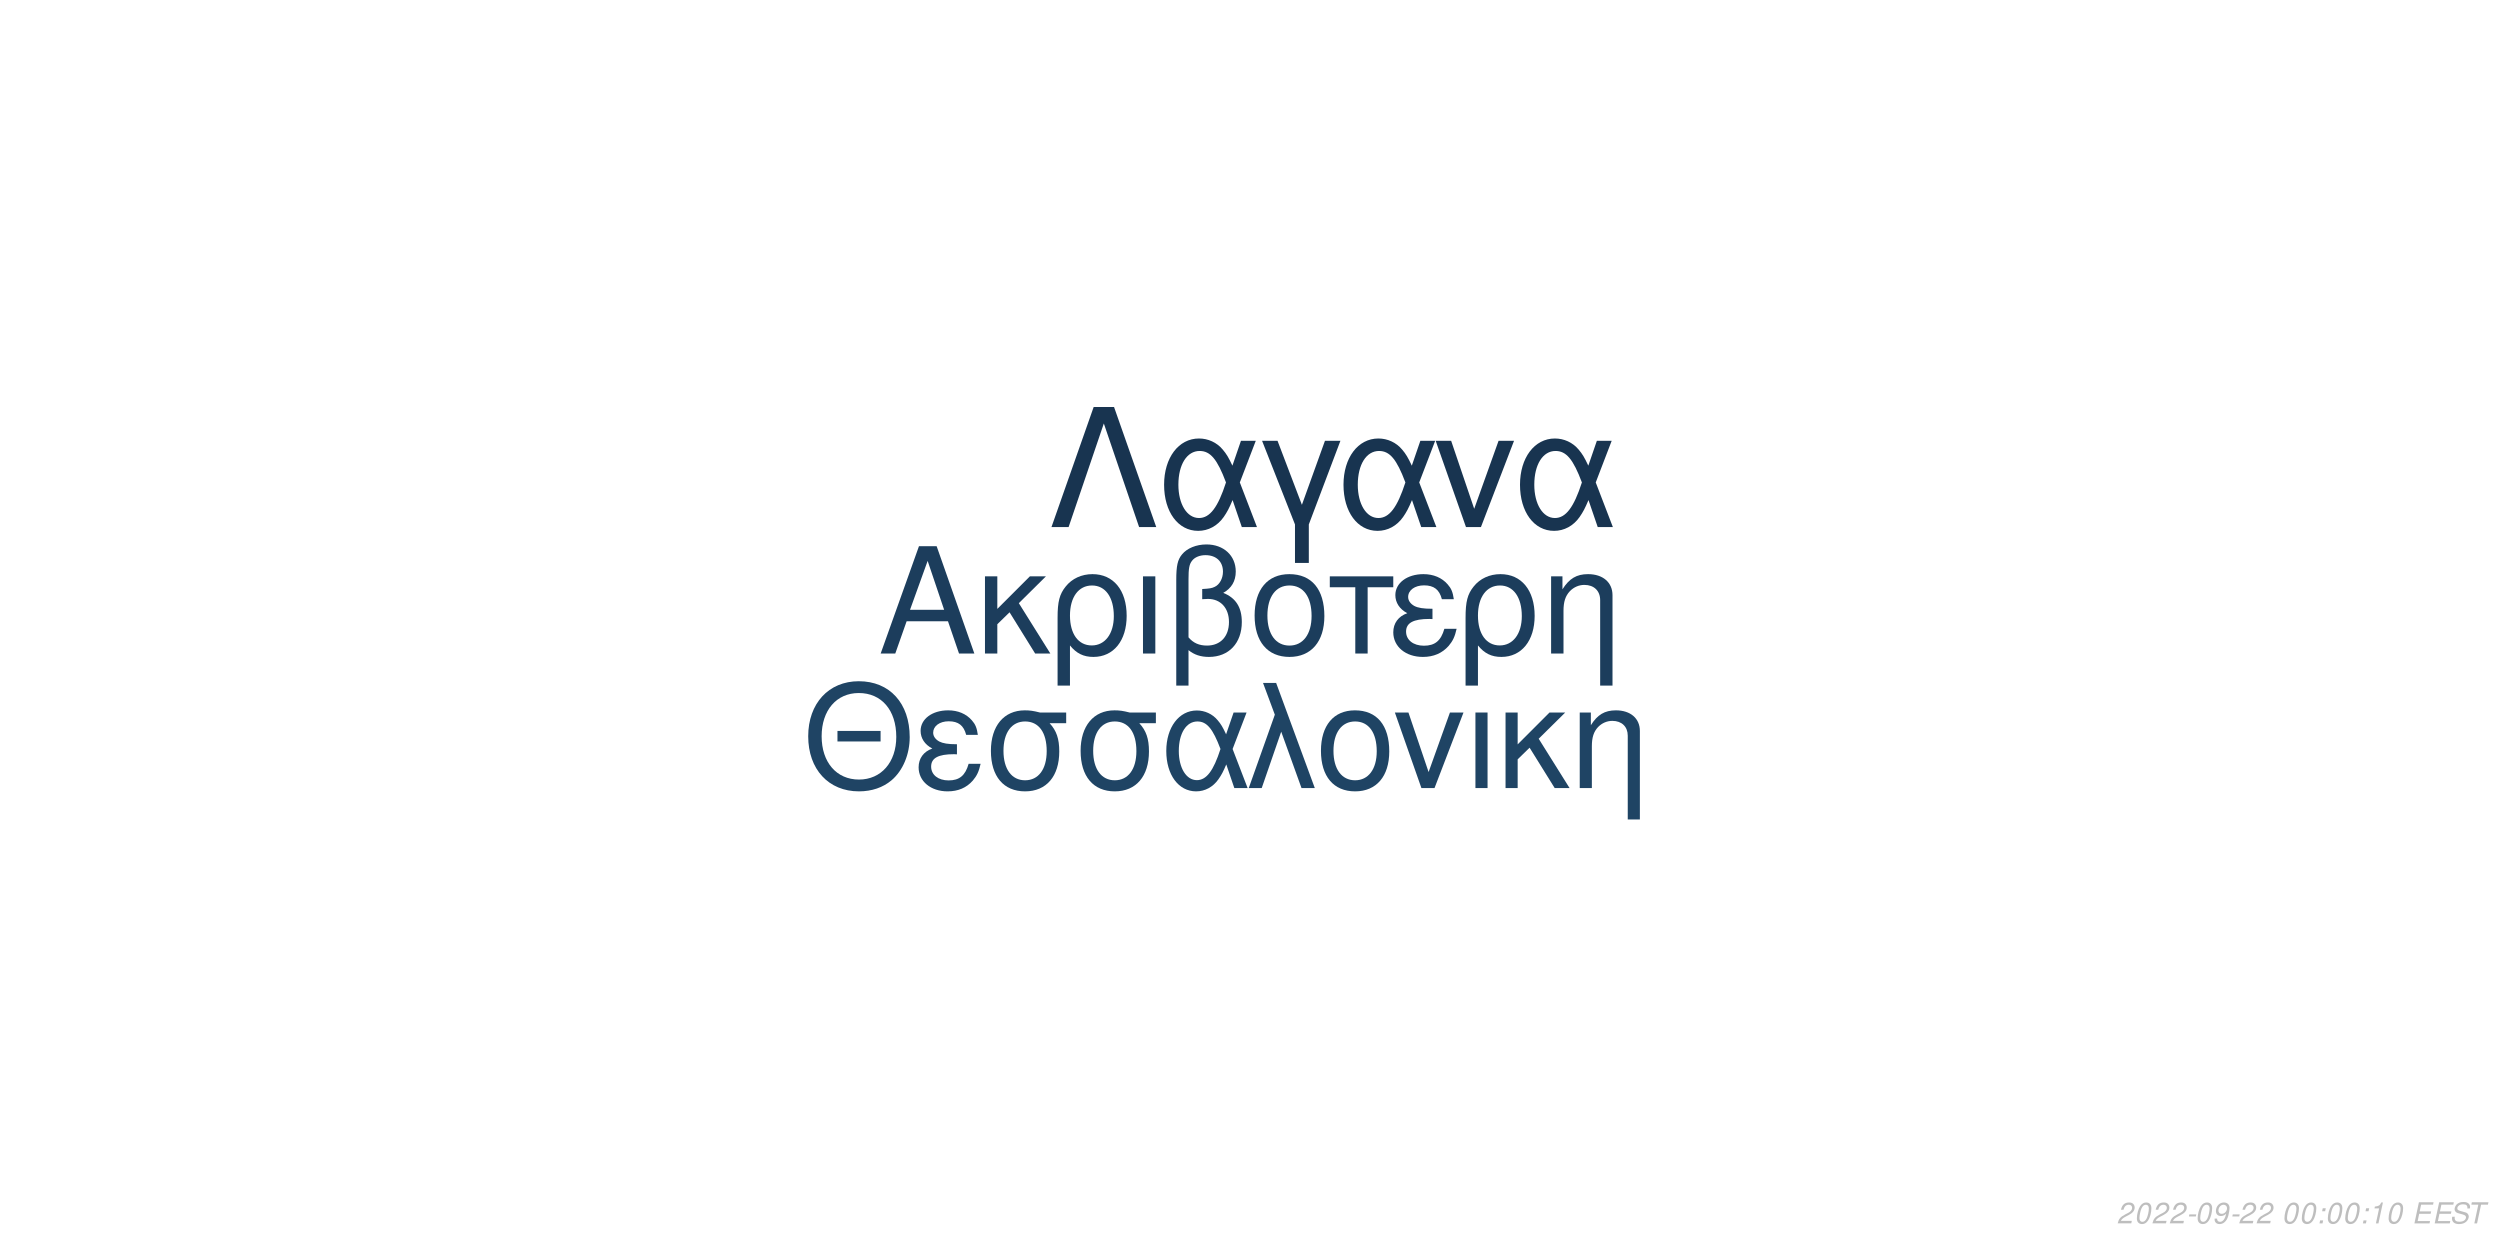
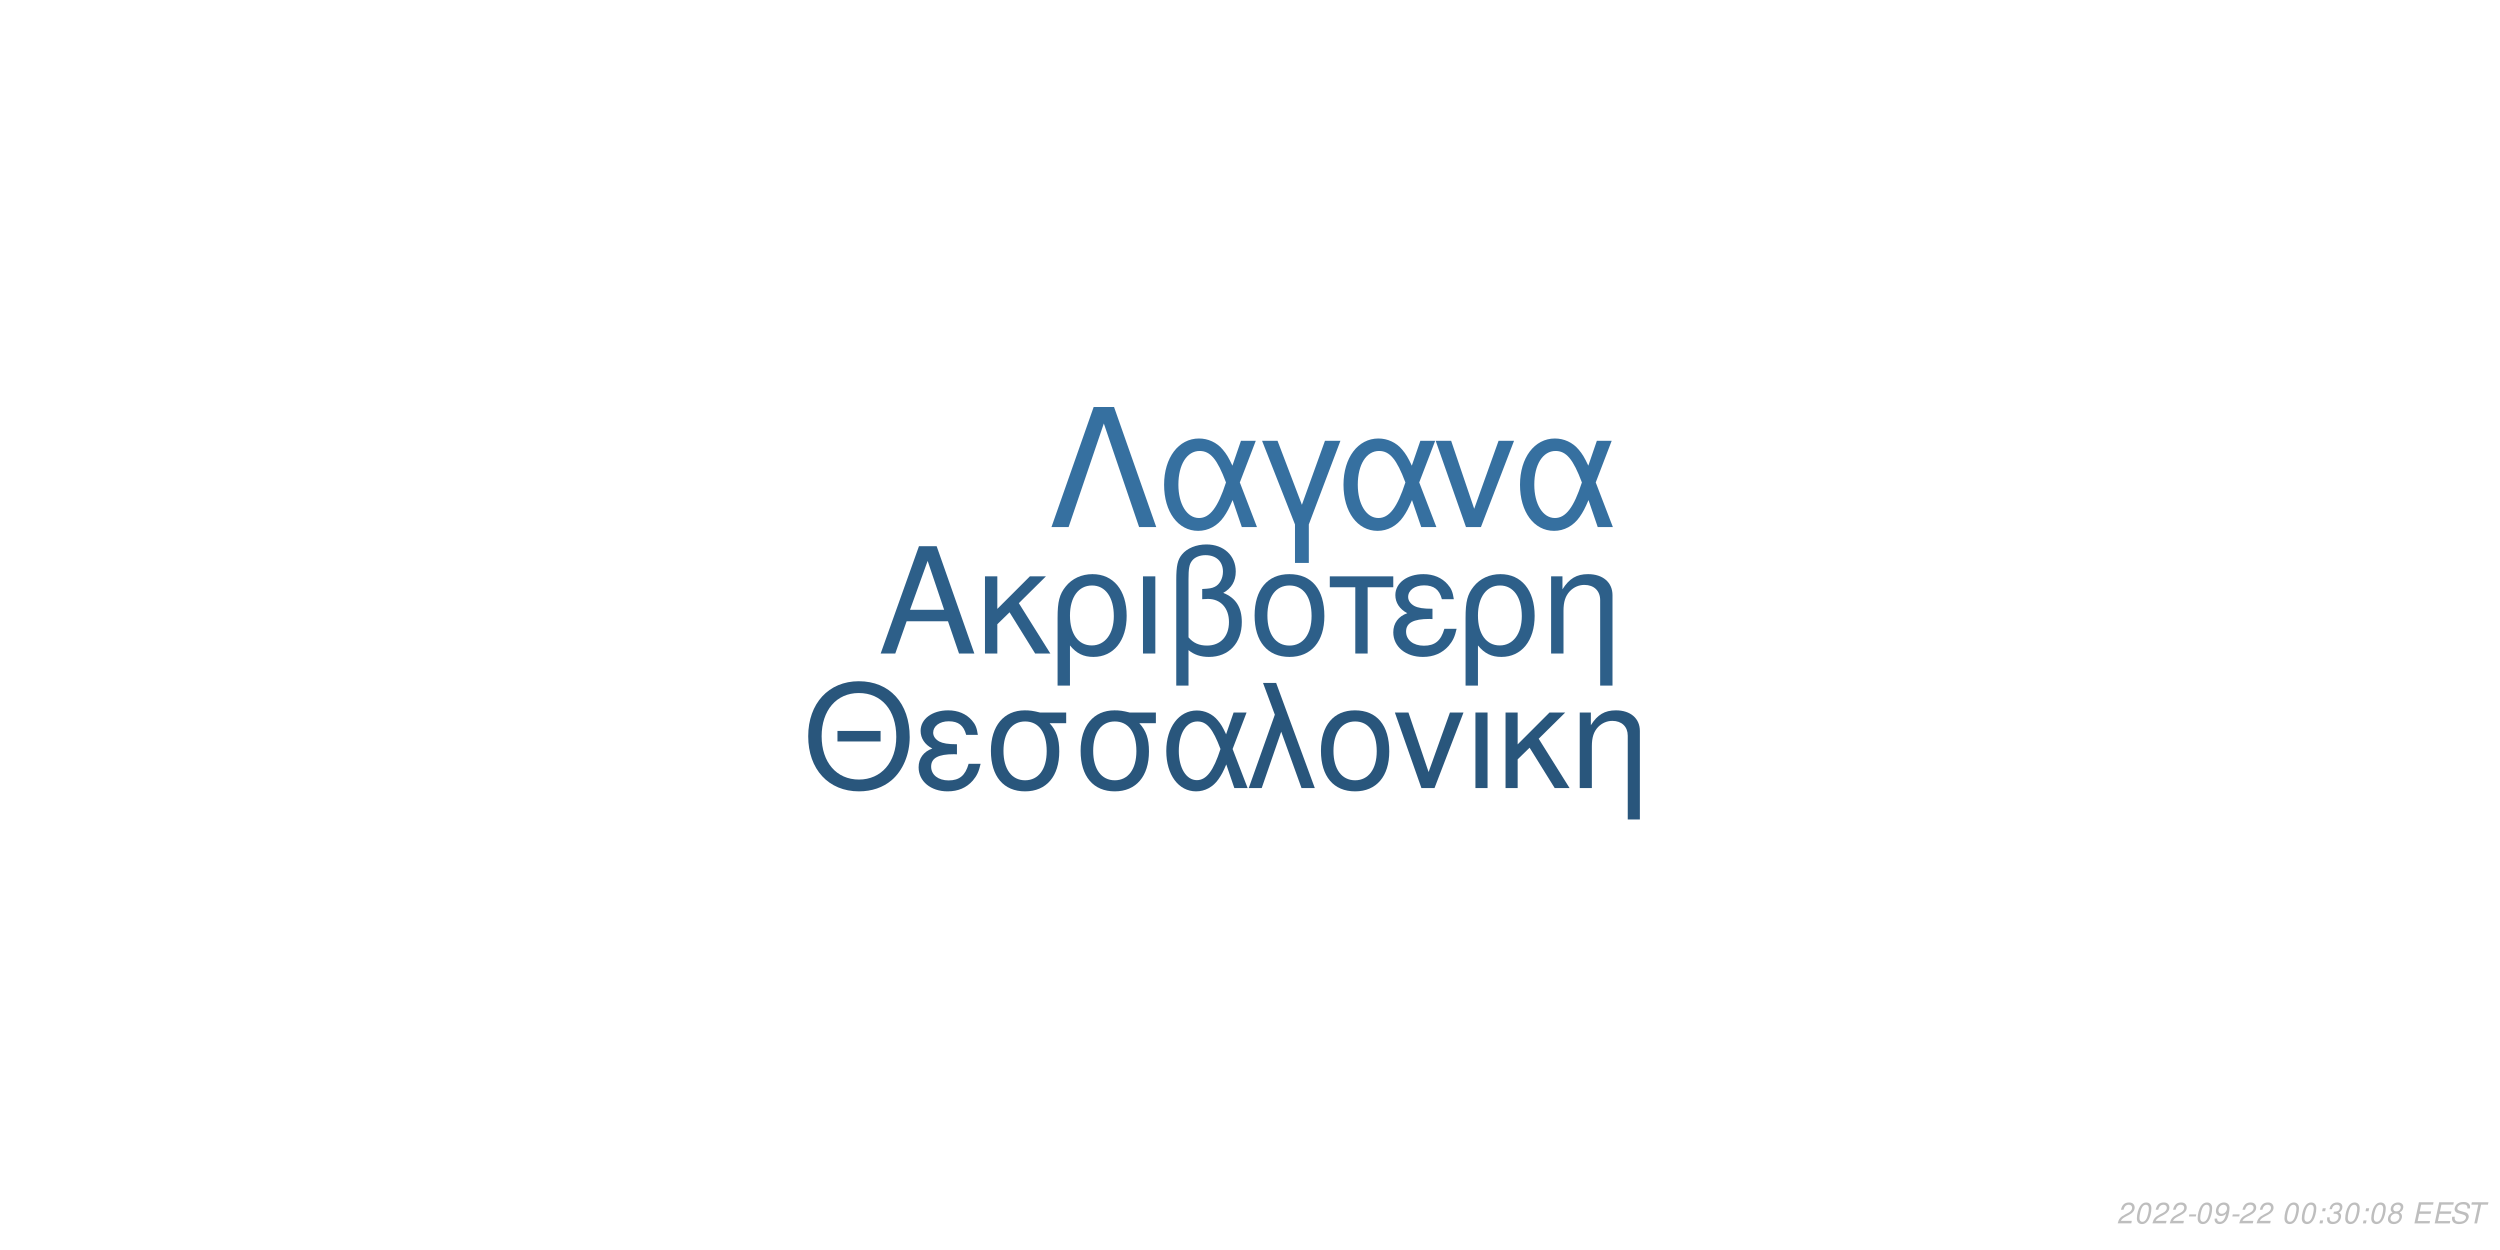
<svg xmlns="http://www.w3.org/2000/svg" xmlns:xlink="http://www.w3.org/1999/xlink" width="864pt" height="432pt" viewBox="0 0 864 432" version="1.1">
  <defs>
    <g>
      <symbol overflow="visible" id="glyph0-0">
        <path style="stroke:none;" d="" />
      </symbol>
      <symbol overflow="visible" id="glyph0-1">
        <path style="stroke:none;" d="M 24.125 -11.141 L 27.938 0 L 33.234 0 L 20.203 -37.094 L 14.094 -37.094 L 0.859 0 L 5.906 0 L 9.828 -11.141 Z M 22.797 -15.109 L 11 -15.109 L 17.094 -32.016 Z M 22.797 -15.109 " />
      </symbol>
      <symbol overflow="visible" id="glyph0-2">
        <path style="stroke:none;" d="M 7.172 -15.422 L 7.172 -26.672 L 2.906 -26.672 L 2.906 0 L 7.172 0 L 7.172 -10.125 L 11.406 -14.25 L 20.25 0 L 25.5 0 L 14.609 -17.406 L 23.969 -26.672 L 18.422 -26.672 Z M 7.172 -15.422 " />
      </symbol>
      <symbol overflow="visible" id="glyph0-3">
        <path style="stroke:none;" d="M 3 11.094 L 7.281 11.094 L 7.281 -2.797 C 9.516 -0.047 11.953 1.172 15.375 1.172 C 22.344 1.172 26.875 -4.422 26.875 -13.031 C 26.875 -21.891 22.297 -27.438 15.062 -27.438 C 11.297 -27.438 7.984 -25.906 5.797 -23.156 C 3.672 -20.516 3 -17.969 3 -12.359 Z M 14.906 -23.516 C 19.547 -23.516 22.438 -19.438 22.438 -12.922 C 22.438 -6.812 19.391 -2.797 14.812 -2.797 C 10.172 -2.797 7.281 -6.766 7.281 -13.125 C 7.281 -19.484 10.234 -23.516 14.906 -23.516 Z M 14.906 -23.516 " />
      </symbol>
      <symbol overflow="visible" id="glyph0-4">
        <path style="stroke:none;" d="M 3.516 0 L 7.781 0 L 7.781 -26.672 L 3.516 -26.672 Z M 3.516 0 " />
      </symbol>
      <symbol overflow="visible" id="glyph0-5">
        <path style="stroke:none;" d="M 4.016 11.094 L 8.25 11.094 L 8.25 -1.172 C 10.172 0.406 12.422 1.172 15.312 1.172 C 22.188 1.172 26.672 -3.609 26.672 -10.891 C 26.672 -15.984 24.578 -19.234 20.25 -20.969 C 23.109 -22.547 24.578 -25.031 24.578 -28.344 C 24.578 -33.844 20.406 -37.703 14.453 -37.703 C 10.938 -37.703 7.734 -36.391 6 -34.25 C 4.484 -32.422 4.016 -30.328 4.016 -25.391 Z M 8.25 -25.656 C 8.25 -29.359 8.5 -30.844 9.469 -32.062 C 10.375 -33.281 12.156 -34 14.094 -34 C 17.812 -34 20.156 -31.812 20.156 -28.297 C 20.156 -25.953 18.984 -23.812 17.297 -23.047 C 16.281 -22.547 15.469 -22.438 12.984 -22.297 L 12.984 -18.781 C 13.734 -18.828 14.344 -18.875 14.969 -18.875 C 19.344 -18.875 22.234 -15.719 22.234 -10.891 C 22.234 -5.906 19.281 -2.75 14.656 -2.75 C 11.953 -2.75 9.922 -3.609 8.25 -5.594 Z M 8.25 -25.656 " />
      </symbol>
      <symbol overflow="visible" id="glyph0-6">
        <path style="stroke:none;" d="M 14.094 -27.438 C 6.562 -27.438 2.094 -22.094 2.094 -13.125 C 2.094 -4.125 6.562 1.172 14.141 1.172 C 21.672 1.172 26.203 -4.172 26.203 -12.922 C 26.203 -22.188 21.828 -27.438 14.094 -27.438 Z M 14.141 -23.516 C 18.938 -23.516 21.781 -19.594 21.781 -12.984 C 21.781 -6.672 18.828 -2.75 14.141 -2.75 C 9.422 -2.75 6.516 -6.672 6.516 -13.125 C 6.516 -19.594 9.422 -23.516 14.141 -23.516 Z M 14.141 -23.516 " />
      </symbol>
      <symbol overflow="visible" id="glyph0-7">
        <path style="stroke:none;" d="M 7.891 0 L 12.156 0 L 12.156 -22.906 L 21.016 -22.906 L 21.016 -26.672 L -0.922 -26.672 L -0.922 -22.906 L 7.891 -22.906 Z M 7.891 0 " />
      </symbol>
      <symbol overflow="visible" id="glyph0-8">
        <path style="stroke:none;" d="M 14.562 -15.469 C 11.344 -15.469 9.562 -15.781 8.297 -16.438 C 6.922 -17.203 6.156 -18.328 6.156 -19.547 C 6.156 -21.891 8.453 -23.562 11.656 -23.562 C 15.062 -23.562 16.953 -22.094 17.812 -18.781 L 21.938 -18.781 C 21.578 -21.266 21.062 -22.5 19.797 -23.922 C 17.812 -26.203 14.906 -27.438 11.453 -27.438 C 5.797 -27.438 1.734 -24.375 1.734 -20.203 C 1.734 -17.609 3.156 -15.375 5.859 -13.938 C 2.797 -12.875 1.016 -10.484 1.016 -7.328 C 1.016 -2.391 5.297 1.172 11.25 1.172 C 14.969 1.172 17.906 -0.109 20.156 -2.641 C 21.578 -4.328 22.297 -5.797 22.906 -8.547 L 18.672 -8.547 C 17.5 -4.422 15.422 -2.703 11.609 -2.703 C 7.938 -2.703 5.438 -4.688 5.438 -7.578 C 5.438 -10.578 7.938 -11.953 13.484 -11.953 C 13.641 -11.953 14.094 -11.953 14.562 -11.906 Z M 14.562 -15.469 " />
      </symbol>
      <symbol overflow="visible" id="glyph0-9">
        <path style="stroke:none;" d="M 3.562 -26.672 L 3.562 0 L 7.844 0 L 7.844 -14.703 C 7.844 -17.906 8.5 -19.891 10.031 -21.531 C 11.406 -22.953 13.188 -23.719 15.062 -23.719 C 18.375 -23.719 20.516 -21.672 20.516 -18.469 L 20.516 11.094 L 24.781 11.094 L 24.781 -20.156 C 24.781 -24.578 21.469 -27.438 16.328 -27.438 C 12.359 -27.438 9.828 -25.906 7.484 -22.188 L 7.484 -26.672 Z M 3.562 -26.672 " />
      </symbol>
      <symbol overflow="visible" id="glyph1-0">
        <path style="stroke:none;" d="" />
      </symbol>
      <symbol overflow="visible" id="glyph1-1">
        <path style="stroke:none;" d="M 26.859 -19.734 L 11.953 -19.734 L 11.953 -16.094 L 26.859 -16.094 Z M 19.328 -36.922 C 8.922 -36.922 1.844 -29.25 1.844 -17.891 C 1.844 -6.484 8.875 1.141 19.391 1.141 C 23.812 1.141 27.703 -0.203 30.641 -2.688 C 34.578 -6.031 36.922 -11.656 36.922 -17.594 C 36.922 -29.297 30 -36.922 19.328 -36.922 Z M 19.328 -32.844 C 27.203 -32.844 32.281 -26.906 32.281 -17.688 C 32.281 -8.922 27.062 -2.938 19.391 -2.938 C 11.609 -2.938 6.484 -8.922 6.484 -17.891 C 6.484 -26.859 11.609 -32.844 19.328 -32.844 Z M 19.328 -32.844 " />
      </symbol>
      <symbol overflow="visible" id="glyph1-2">
        <path style="stroke:none;" d="M 14.25 -15.141 C 11.109 -15.141 9.375 -15.453 8.125 -16.094 C 6.781 -16.844 6.031 -17.938 6.031 -19.141 C 6.031 -21.422 8.266 -23.078 11.406 -23.078 C 14.75 -23.078 16.594 -21.625 17.438 -18.391 L 21.469 -18.391 C 21.125 -20.828 20.625 -22.031 19.391 -23.422 C 17.438 -25.656 14.594 -26.859 11.219 -26.859 C 5.688 -26.859 1.688 -23.875 1.688 -19.781 C 1.688 -17.234 3.094 -15.047 5.734 -13.656 C 2.734 -12.609 1 -10.266 1 -7.172 C 1 -2.344 5.188 1.141 11.016 1.141 C 14.656 1.141 17.547 -0.094 19.734 -2.594 C 21.125 -4.234 21.828 -5.688 22.422 -8.375 L 18.281 -8.375 C 17.141 -4.328 15.094 -2.641 11.359 -2.641 C 7.766 -2.641 5.328 -4.578 5.328 -7.422 C 5.328 -10.359 7.766 -11.703 13.203 -11.703 C 13.359 -11.703 13.797 -11.703 14.25 -11.656 Z M 14.25 -15.141 " />
      </symbol>
      <symbol overflow="visible" id="glyph1-3">
        <path style="stroke:none;" d="M 29 -26.109 L 19.938 -26.109 C 17.594 -26.703 16.438 -26.859 14.703 -26.859 C 7.469 -26.859 2.984 -21.469 2.984 -12.859 C 2.984 -4.031 7.375 1.141 14.797 1.141 C 22.172 1.141 26.609 -4.078 26.609 -12.656 C 26.609 -17.047 25.656 -19.828 23.266 -22.422 L 29 -22.422 Z M 14.797 -23.016 C 19.531 -23.016 22.266 -19.234 22.266 -12.75 C 22.266 -6.531 19.438 -2.688 14.797 -2.688 C 10.172 -2.688 7.328 -6.531 7.328 -12.859 C 7.328 -19.188 10.172 -23.016 14.797 -23.016 Z M 14.797 -23.016 " />
      </symbol>
      <symbol overflow="visible" id="glyph1-4">
        <path style="stroke:none;" d="M 29.344 -26.109 L 24.859 -26.109 L 22.266 -18.578 C 21.125 -21.031 20.484 -22.125 19.328 -23.469 C 17.547 -25.609 14.906 -26.812 12.156 -26.812 C 5.984 -26.812 1.594 -20.984 1.594 -12.812 C 1.594 -4.578 5.828 1.141 11.906 1.141 C 14.953 1.141 17.734 -0.344 19.625 -3.047 C 20.672 -4.531 21.281 -5.688 22.328 -8.172 L 25.109 0 L 29.703 0 L 24.516 -13.5 Z M 20.328 -13.5 C 17.891 -5.922 15.453 -2.734 12.156 -2.734 C 8.516 -2.734 5.922 -6.922 5.922 -12.812 C 5.922 -18.938 8.516 -23.016 12.359 -23.016 C 15.594 -23.016 17.688 -20.531 20.328 -13.5 Z M 20.328 -13.5 " />
      </symbol>
      <symbol overflow="visible" id="glyph1-5">
        <path style="stroke:none;" d="M 1.094 0 L 5.578 0 L 12.312 -19.484 L 19.328 0 L 23.922 0 L 10.562 -36.328 L 6.031 -36.328 L 10.109 -25.359 Z M 1.094 0 " />
      </symbol>
      <symbol overflow="visible" id="glyph1-6">
        <path style="stroke:none;" d="M 13.797 -26.859 C 6.422 -26.859 2.047 -21.625 2.047 -12.859 C 2.047 -4.031 6.422 1.141 13.859 1.141 C 21.234 1.141 25.656 -4.078 25.656 -12.656 C 25.656 -21.719 21.375 -26.859 13.797 -26.859 Z M 13.859 -23.016 C 18.531 -23.016 21.328 -19.188 21.328 -12.703 C 21.328 -6.531 18.438 -2.688 13.859 -2.688 C 9.219 -2.688 6.375 -6.531 6.375 -12.859 C 6.375 -19.188 9.219 -23.016 13.859 -23.016 Z M 13.859 -23.016 " />
      </symbol>
      <symbol overflow="visible" id="glyph1-7">
        <path style="stroke:none;" d="M 14.297 0 L 24.312 -26.109 L 19.625 -26.109 L 12.25 -5.531 L 5.281 -26.109 L 0.594 -26.109 L 9.766 0 Z M 14.297 0 " />
      </symbol>
      <symbol overflow="visible" id="glyph1-8">
        <path style="stroke:none;" d="M 3.438 0 L 7.625 0 L 7.625 -26.109 L 3.438 -26.109 Z M 3.438 0 " />
      </symbol>
      <symbol overflow="visible" id="glyph1-9">
        <path style="stroke:none;" d="M 7.031 -15.094 L 7.031 -26.109 L 2.844 -26.109 L 2.844 0 L 7.031 0 L 7.031 -9.922 L 11.156 -13.953 L 19.828 0 L 24.969 0 L 14.297 -17.047 L 23.469 -26.109 L 18.031 -26.109 Z M 7.031 -15.094 " />
      </symbol>
      <symbol overflow="visible" id="glyph1-10">
        <path style="stroke:none;" d="M 3.484 -26.109 L 3.484 0 L 7.672 0 L 7.672 -14.406 C 7.672 -17.547 8.328 -19.484 9.812 -21.078 C 11.156 -22.469 12.906 -23.219 14.75 -23.219 C 17.984 -23.219 20.078 -21.234 20.078 -18.094 L 20.078 10.859 L 24.266 10.859 L 24.266 -19.734 C 24.266 -24.062 21.031 -26.859 16 -26.859 C 12.109 -26.859 9.609 -25.359 7.328 -21.719 L 7.328 -26.109 Z M 3.484 -26.109 " />
      </symbol>
      <symbol overflow="visible" id="glyph2-0">
        <path style="stroke:none;" d="" />
      </symbol>
      <symbol overflow="visible" id="glyph2-1">
        <path style="stroke:none;" d="M 22.531 -41.484 L 15.484 -41.484 L 0.906 0 L 6.828 0 L 19 -35.797 L 31.188 0 L 37.109 0 Z M 22.531 -41.484 " />
      </symbol>
      <symbol overflow="visible" id="glyph2-2">
        <path style="stroke:none;" d="M 33.516 -29.812 L 28.391 -29.812 L 25.438 -21.219 C 24.125 -24.016 23.391 -25.266 22.078 -26.797 C 20.031 -29.25 17.016 -30.609 13.891 -30.609 C 6.828 -30.609 1.828 -23.953 1.828 -14.625 C 1.828 -5.234 6.656 1.312 13.594 1.312 C 17.078 1.312 20.266 -0.391 22.422 -3.469 C 23.609 -5.172 24.297 -6.484 25.5 -9.328 L 28.688 0 L 33.922 0 L 28 -15.422 Z M 23.219 -15.422 C 20.422 -6.766 17.641 -3.125 13.891 -3.125 C 9.734 -3.125 6.766 -7.906 6.766 -14.625 C 6.766 -21.625 9.734 -26.297 14.109 -26.297 C 17.812 -26.297 20.203 -23.453 23.219 -15.422 Z M 23.219 -15.422 " />
      </symbol>
      <symbol overflow="visible" id="glyph2-3">
        <path style="stroke:none;" d="M 12.062 12.406 L 16.844 12.406 L 16.844 -0.906 L 27.766 -29.812 L 22.422 -29.812 L 14.453 -7.688 L 6.031 -29.812 L 0.688 -29.812 L 12.062 -0.906 Z M 12.062 12.406 " />
      </symbol>
      <symbol overflow="visible" id="glyph2-4">
        <path style="stroke:none;" d="M 16.328 0 L 27.766 -29.812 L 22.422 -29.812 L 14 -6.312 L 6.031 -29.812 L 0.688 -29.812 L 11.156 0 Z M 16.328 0 " />
      </symbol>
      <symbol overflow="visible" id="glyph3-0">
        <path style="stroke:none;" d="" />
      </symbol>
      <symbol overflow="visible" id="glyph3-1">
        <path style="stroke:none;" d="M 5.234 -0.875 L 1.469 -0.875 C 1.641 -1.375 2.203 -1.891 3.109 -2.344 L 4.234 -2.938 C 5.562 -3.625 6.219 -4.469 6.219 -5.484 C 6.219 -5.938 6.062 -6.359 5.797 -6.656 C 5.469 -7.047 4.984 -7.234 4.312 -7.234 C 2.766 -7.234 1.891 -6.453 1.484 -4.734 L 2.375 -4.734 C 2.484 -5.188 2.609 -5.484 2.797 -5.75 C 3.094 -6.203 3.609 -6.453 4.188 -6.453 C 4.891 -6.453 5.344 -6.031 5.344 -5.375 C 5.344 -4.703 4.859 -4.094 4.016 -3.656 L 2.984 -3.125 C 1.234 -2.188 0.797 -1.656 0.344 -0.016 L 5.047 -0.016 Z M 5.234 -0.875 " />
      </symbol>
      <symbol overflow="visible" id="glyph3-2">
        <path style="stroke:none;" d="M 4.203 -7.234 C 3.375 -7.234 2.688 -6.812 2.125 -5.984 C 1.484 -5.047 0.984 -3.188 0.984 -1.734 C 0.984 -1.109 1.172 -0.562 1.484 -0.266 C 1.797 0.047 2.281 0.234 2.766 0.234 C 3.625 0.234 4.281 -0.156 4.859 -1.016 C 5.516 -1.953 6 -3.797 6 -5.266 C 6 -6.5 5.328 -7.234 4.203 -7.234 Z M 4.094 -6.453 C 4.734 -6.453 5.125 -5.984 5.125 -5.156 C 5.125 -4.203 4.781 -2.625 4.406 -1.812 C 3.984 -0.938 3.516 -0.547 2.875 -0.547 C 2.25 -0.547 1.875 -1.031 1.875 -1.828 C 1.875 -2.797 2.203 -4.344 2.594 -5.203 C 2.984 -6.047 3.453 -6.453 4.094 -6.453 Z M 4.094 -6.453 " />
      </symbol>
      <symbol overflow="visible" id="glyph3-3">
        <path style="stroke:none;" d="M 3.516 -3.125 L 1.125 -3.125 L 0.969 -2.406 L 3.359 -2.406 Z M 3.516 -3.125 " />
      </symbol>
      <symbol overflow="visible" id="glyph3-4">
        <path style="stroke:none;" d="M 0.844 -1.656 C 0.844 -1.547 0.844 -1.438 0.844 -1.375 C 0.844 -0.406 1.531 0.234 2.578 0.234 C 3.203 0.234 3.766 0.016 4.297 -0.438 C 4.938 -1 5.312 -1.656 5.594 -2.719 C 5.844 -3.672 6.016 -4.766 6.016 -5.375 C 6.016 -5.844 5.844 -6.328 5.547 -6.656 C 5.203 -7.031 4.703 -7.234 4.062 -7.234 C 2.516 -7.234 1.297 -5.938 1.297 -4.266 C 1.297 -3.203 1.984 -2.547 3.047 -2.547 C 3.484 -2.547 3.953 -2.672 4.281 -2.891 C 4.406 -2.984 4.547 -3.078 4.828 -3.344 C 4.438 -1.484 3.703 -0.547 2.703 -0.547 C 2.109 -0.547 1.719 -0.938 1.719 -1.547 L 1.719 -1.656 Z M 3.953 -6.453 C 4.625 -6.453 5.141 -5.953 5.141 -5.281 C 5.141 -4.188 4.312 -3.312 3.297 -3.312 C 2.594 -3.312 2.172 -3.734 2.172 -4.453 C 2.172 -5.562 2.984 -6.453 3.953 -6.453 Z M 3.953 -6.453 " />
      </symbol>
      <symbol overflow="visible" id="glyph3-5">
        <path style="stroke:none;" d="" />
      </symbol>
      <symbol overflow="visible" id="glyph3-6">
        <path style="stroke:none;" d="M 2.359 -1.031 L 1.312 -1.031 L 1.094 0 L 2.141 0 Z M 3.266 -5.234 L 2.219 -5.234 L 2 -4.203 L 3.047 -4.203 Z M 3.266 -5.234 " />
      </symbol>
      <symbol overflow="visible" id="glyph3-7">
-         <path style="stroke:none;" d="M 3.703 -5.188 L 2.594 0 L 3.469 0 L 5.016 -7.234 L 4.438 -7.234 C 3.906 -6.156 3.688 -6.016 2.234 -5.812 L 2.109 -5.188 Z M 3.703 -5.188 " />
+         <path style="stroke:none;" d="M 2.922 -3.312 C 3.125 -3.344 3.234 -3.344 3.375 -3.344 C 4.203 -3.344 4.688 -3 4.688 -2.406 C 4.688 -1.312 3.906 -0.547 2.781 -0.547 C 2.047 -0.547 1.594 -0.938 1.594 -1.562 C 1.594 -1.719 1.609 -1.844 1.656 -2.094 L 0.766 -2.094 C 0.734 -1.797 0.719 -1.641 0.719 -1.469 C 0.719 -0.375 1.406 0.234 2.641 0.234 C 3.547 0.234 4.297 -0.078 4.812 -0.656 C 5.266 -1.156 5.562 -1.875 5.562 -2.547 C 5.562 -3.125 5.344 -3.453 4.797 -3.734 C 5.641 -4.234 6.016 -4.844 6.016 -5.734 C 6.016 -6.656 5.312 -7.234 4.203 -7.234 C 3.375 -7.234 2.672 -6.938 2.188 -6.375 C 1.891 -6.031 1.703 -5.641 1.516 -4.906 L 2.391 -4.906 C 2.5 -5.359 2.594 -5.594 2.734 -5.812 C 3.047 -6.234 3.516 -6.453 4.078 -6.453 C 4.734 -6.453 5.141 -6.125 5.141 -5.578 C 5.141 -5.188 5.016 -4.797 4.797 -4.547 C 4.516 -4.234 4 -4.062 3.266 -4.062 L 3.078 -4.062 Z M 2.922 -3.312 " />
      </symbol>
      <symbol overflow="visible" id="glyph3-8">
+         <path style="stroke:none;" d="M 4.766 -3.797 C 5.078 -3.969 5.234 -4.078 5.438 -4.234 C 5.812 -4.594 6.062 -5.172 6.062 -5.734 C 6.062 -6.625 5.344 -7.234 4.266 -7.234 C 2.812 -7.234 1.703 -6.219 1.703 -4.875 C 1.703 -4.406 1.875 -4.125 2.359 -3.812 C 1.297 -3.312 0.75 -2.516 0.75 -1.469 C 0.75 -0.438 1.547 0.234 2.812 0.234 C 3.656 0.234 4.359 -0.094 4.938 -0.734 C 5.359 -1.234 5.609 -1.859 5.609 -2.438 C 5.609 -3.047 5.312 -3.516 4.766 -3.797 Z M 4.109 -6.453 C 4.797 -6.453 5.188 -6.125 5.188 -5.578 C 5.188 -5.266 5.062 -4.922 4.859 -4.672 C 4.562 -4.312 4.188 -4.156 3.656 -4.156 C 2.984 -4.156 2.594 -4.453 2.594 -4.984 C 2.594 -5.859 3.203 -6.453 4.109 -6.453 Z M 3.453 -3.406 C 4.234 -3.406 4.734 -2.984 4.734 -2.312 C 4.734 -1.312 3.922 -0.547 2.875 -0.547 C 2.125 -0.547 1.625 -0.969 1.625 -1.625 C 1.625 -2.609 2.438 -3.406 3.453 -3.406 Z M 3.453 -3.406 " />
+       </symbol>
+       <symbol overflow="visible" id="glyph3-9">
        <path style="stroke:none;" d="M 2.547 -3.312 L 6.5 -3.312 L 6.688 -4.141 L 2.719 -4.141 L 3.219 -6.469 L 7.344 -6.469 L 7.516 -7.297 L 2.453 -7.297 L 0.906 0 L 6.125 0 L 6.297 -0.812 L 2.016 -0.812 Z M 2.547 -3.312 " />
      </symbol>
-       <symbol overflow="visible" id="glyph3-9">
+       <symbol overflow="visible" id="glyph3-10">
        <path style="stroke:none;" d="M 7.062 -5.156 C 7.125 -5.438 7.141 -5.562 7.141 -5.703 C 7.141 -6.156 6.938 -6.594 6.594 -6.891 C 6.188 -7.25 5.656 -7.406 4.875 -7.406 C 3.844 -7.406 3.047 -7.125 2.5 -6.562 C 2.094 -6.141 1.781 -5.438 1.781 -4.922 C 1.781 -4.297 2.219 -3.766 2.891 -3.562 L 4.594 -3.094 C 5.406 -2.859 5.734 -2.578 5.734 -2.094 C 5.734 -1.781 5.547 -1.406 5.266 -1.141 C 4.844 -0.766 4.266 -0.578 3.453 -0.578 C 2.328 -0.578 1.812 -0.984 1.812 -1.906 C 1.812 -2.047 1.812 -2.125 1.844 -2.312 L 0.984 -2.312 C 0.906 -2.062 0.891 -1.906 0.891 -1.688 C 0.891 -0.484 1.797 0.234 3.297 0.234 C 4.359 0.234 5.234 -0.062 5.812 -0.609 C 6.344 -1.078 6.688 -1.797 6.688 -2.375 C 6.688 -2.641 6.609 -2.906 6.453 -3.156 C 6.234 -3.5 5.938 -3.703 5.469 -3.828 L 3.75 -4.312 C 2.984 -4.547 2.734 -4.734 2.734 -5.188 C 2.734 -5.547 2.875 -5.844 3.188 -6.109 C 3.547 -6.438 4.031 -6.594 4.703 -6.594 C 5.266 -6.594 5.688 -6.484 5.906 -6.297 C 6.094 -6.125 6.219 -5.797 6.219 -5.516 C 6.219 -5.422 6.203 -5.344 6.188 -5.156 Z M 7.062 -5.156 " />
      </symbol>
-       <symbol overflow="visible" id="glyph3-10">
+       <symbol overflow="visible" id="glyph3-11">
        <path style="stroke:none;" d="M 4.938 -6.469 L 7.312 -6.469 L 7.484 -7.297 L 1.75 -7.297 L 1.578 -6.469 L 3.984 -6.469 L 2.609 0 L 3.547 0 Z M 4.938 -6.469 " />
      </symbol>
    </g>
  </defs>
  <g id="surface1">
    <rect x="0" y="0" width="864" height="432" style="fill:rgb(100%,100%,100%);fill-opacity:1;stroke:none;" />
-     <g style="fill:rgb(10.98%,23.922%,36.078%);fill-opacity:1;">
+     <g style="fill:rgb(17.647%,37.255%,53.725%);fill-opacity:1;">
      <use xlink:href="#glyph0-1" x="303.5" y="225.861" />
      <use xlink:href="#glyph0-2" x="337.5" y="225.861" />
      <use xlink:href="#glyph0-3" x="362.5" y="225.861" />
      <use xlink:href="#glyph0-4" x="391.5" y="225.861" />
      <use xlink:href="#glyph0-5" x="402.5" y="225.861" />
      <use xlink:href="#glyph0-6" x="431.5" y="225.861" />
      <use xlink:href="#glyph0-7" x="460.5" y="225.861" />
      <use xlink:href="#glyph0-8" x="480.5" y="225.861" />
      <use xlink:href="#glyph0-3" x="503.5" y="225.861" />
      <use xlink:href="#glyph0-9" x="532.5" y="225.861" />
    </g>
-     <g style="fill:rgb(12.157%,26.667%,39.216%);fill-opacity:1;">
+     <g style="fill:rgb(16.078%,33.725%,48.627%);fill-opacity:1;">
      <use xlink:href="#glyph1-1" x="277.473" y="272.354" />
      <use xlink:href="#glyph1-2" x="316.473" y="272.354" />
      <use xlink:href="#glyph1-3" x="339.473" y="272.354" />
      <use xlink:href="#glyph1-3" x="370.473" y="272.354" />
      <use xlink:href="#glyph1-4" x="401.473" y="272.354" />
      <use xlink:href="#glyph1-5" x="430.473" y="272.354" />
      <use xlink:href="#glyph1-6" x="454.473" y="272.354" />
      <use xlink:href="#glyph1-7" x="481.473" y="272.354" />
      <use xlink:href="#glyph1-8" x="506.473" y="272.354" />
      <use xlink:href="#glyph1-9" x="517.473" y="272.354" />
      <use xlink:href="#glyph1-10" x="542.473" y="272.354" />
    </g>
-     <g style="fill:rgb(9.412%,20.392%,31.373%);fill-opacity:1;">
+     <g style="fill:rgb(21.176%,43.922%,62.745%);fill-opacity:1;">
      <use xlink:href="#glyph2-1" x="362.484" y="182.152" />
      <use xlink:href="#glyph2-2" x="400.484" y="182.152" />
      <use xlink:href="#glyph2-3" x="435.484" y="182.152" />
      <use xlink:href="#glyph2-2" x="462.484" y="182.152" />
      <use xlink:href="#glyph2-4" x="495.484" y="182.152" />
      <use xlink:href="#glyph2-2" x="523.484" y="182.152" />
    </g>
    <g style="fill:rgb(74.51%,74.51%,74.51%);fill-opacity:1;">
      <use xlink:href="#glyph3-1" x="731.52" y="422.81" />
      <use xlink:href="#glyph3-2" x="737.52" y="422.81" />
      <use xlink:href="#glyph3-1" x="743.52" y="422.81" />
      <use xlink:href="#glyph3-1" x="749.52" y="422.81" />
      <use xlink:href="#glyph3-3" x="755.52" y="422.81" />
      <use xlink:href="#glyph3-2" x="758.52" y="422.81" />
      <use xlink:href="#glyph3-4" x="764.52" y="422.81" />
      <use xlink:href="#glyph3-3" x="770.52" y="422.81" />
      <use xlink:href="#glyph3-1" x="773.52" y="422.81" />
      <use xlink:href="#glyph3-1" x="779.52" y="422.81" />
      <use xlink:href="#glyph3-5" x="785.52" y="422.81" />
      <use xlink:href="#glyph3-2" x="788.52" y="422.81" />
      <use xlink:href="#glyph3-2" x="794.52" y="422.81" />
      <use xlink:href="#glyph3-6" x="800.52" y="422.81" />
-       <use xlink:href="#glyph3-2" x="803.52" y="422.81" />
+       <use xlink:href="#glyph3-7" x="803.52" y="422.81" />
      <use xlink:href="#glyph3-2" x="809.52" y="422.81" />
      <use xlink:href="#glyph3-6" x="815.52" y="422.81" />
-       <use xlink:href="#glyph3-7" x="818.52" y="422.81" />
-       <use xlink:href="#glyph3-2" x="824.52" y="422.81" />
+       <use xlink:href="#glyph3-2" x="818.52" y="422.81" />
+       <use xlink:href="#glyph3-8" x="824.52" y="422.81" />
      <use xlink:href="#glyph3-5" x="830.52" y="422.81" />
-       <use xlink:href="#glyph3-8" x="833.52" y="422.81" />
-       <use xlink:href="#glyph3-8" x="840.52" y="422.81" />
-       <use xlink:href="#glyph3-9" x="846.52" y="422.81" />
-       <use xlink:href="#glyph3-10" x="852.52" y="422.81" />
+       <use xlink:href="#glyph3-9" x="833.52" y="422.81" />
+       <use xlink:href="#glyph3-9" x="840.52" y="422.81" />
+       <use xlink:href="#glyph3-10" x="846.52" y="422.81" />
+       <use xlink:href="#glyph3-11" x="852.52" y="422.81" />
    </g>
  </g>
</svg>
